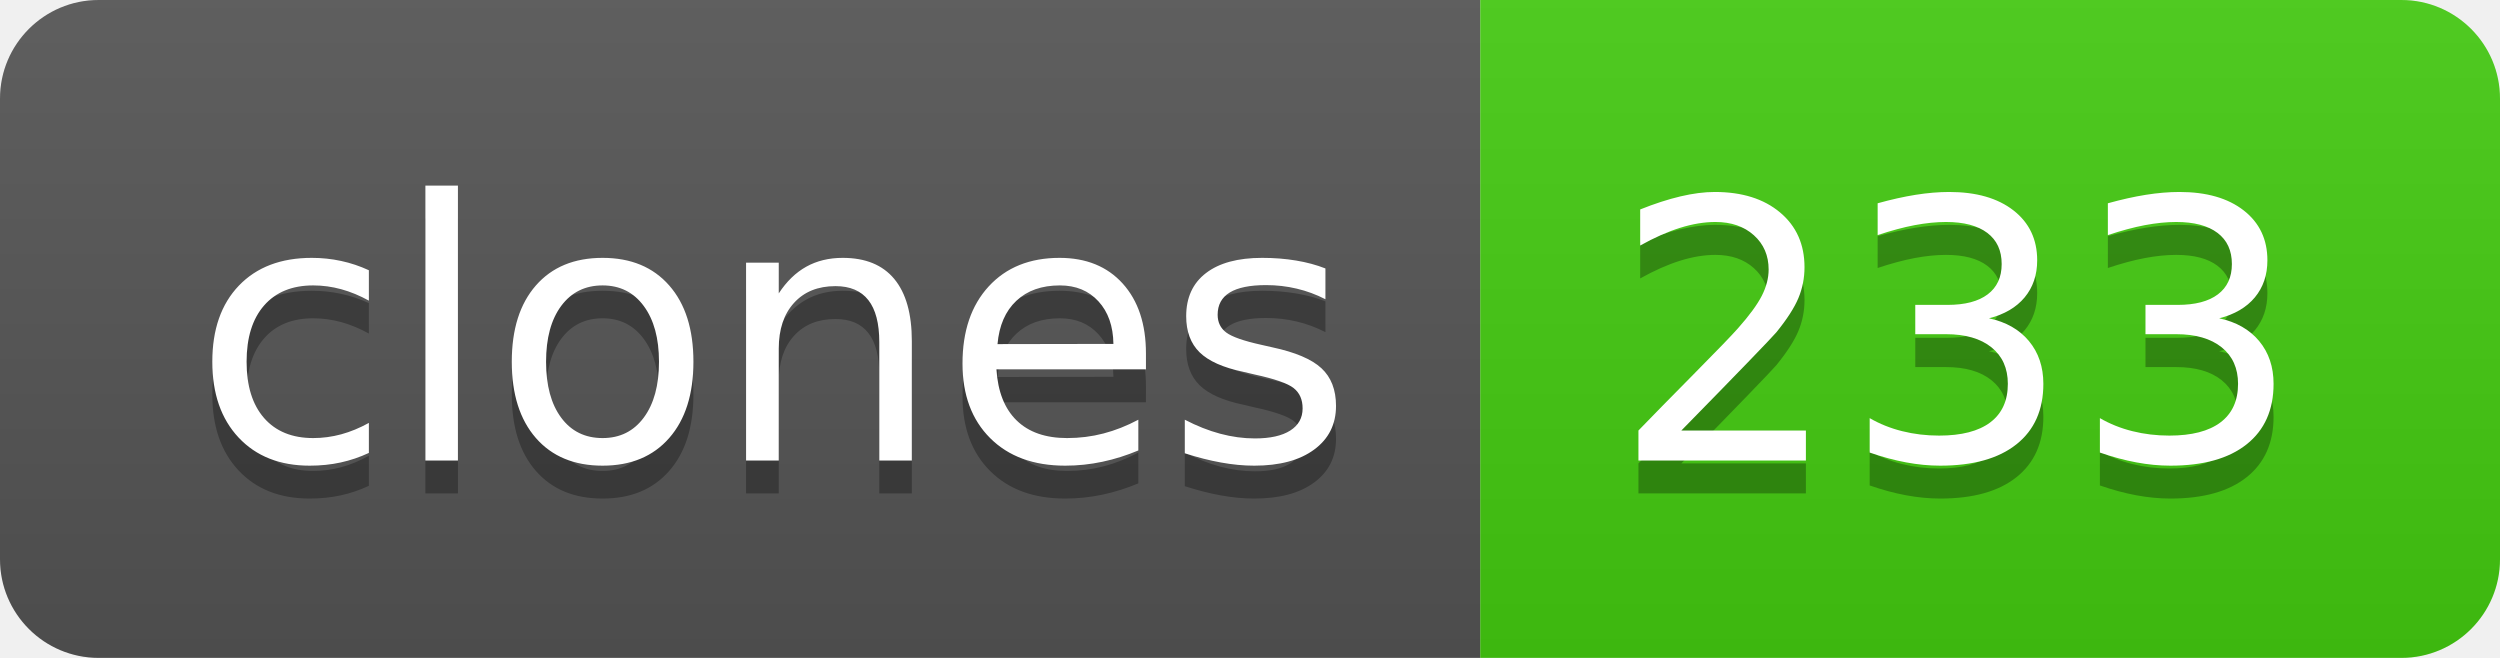
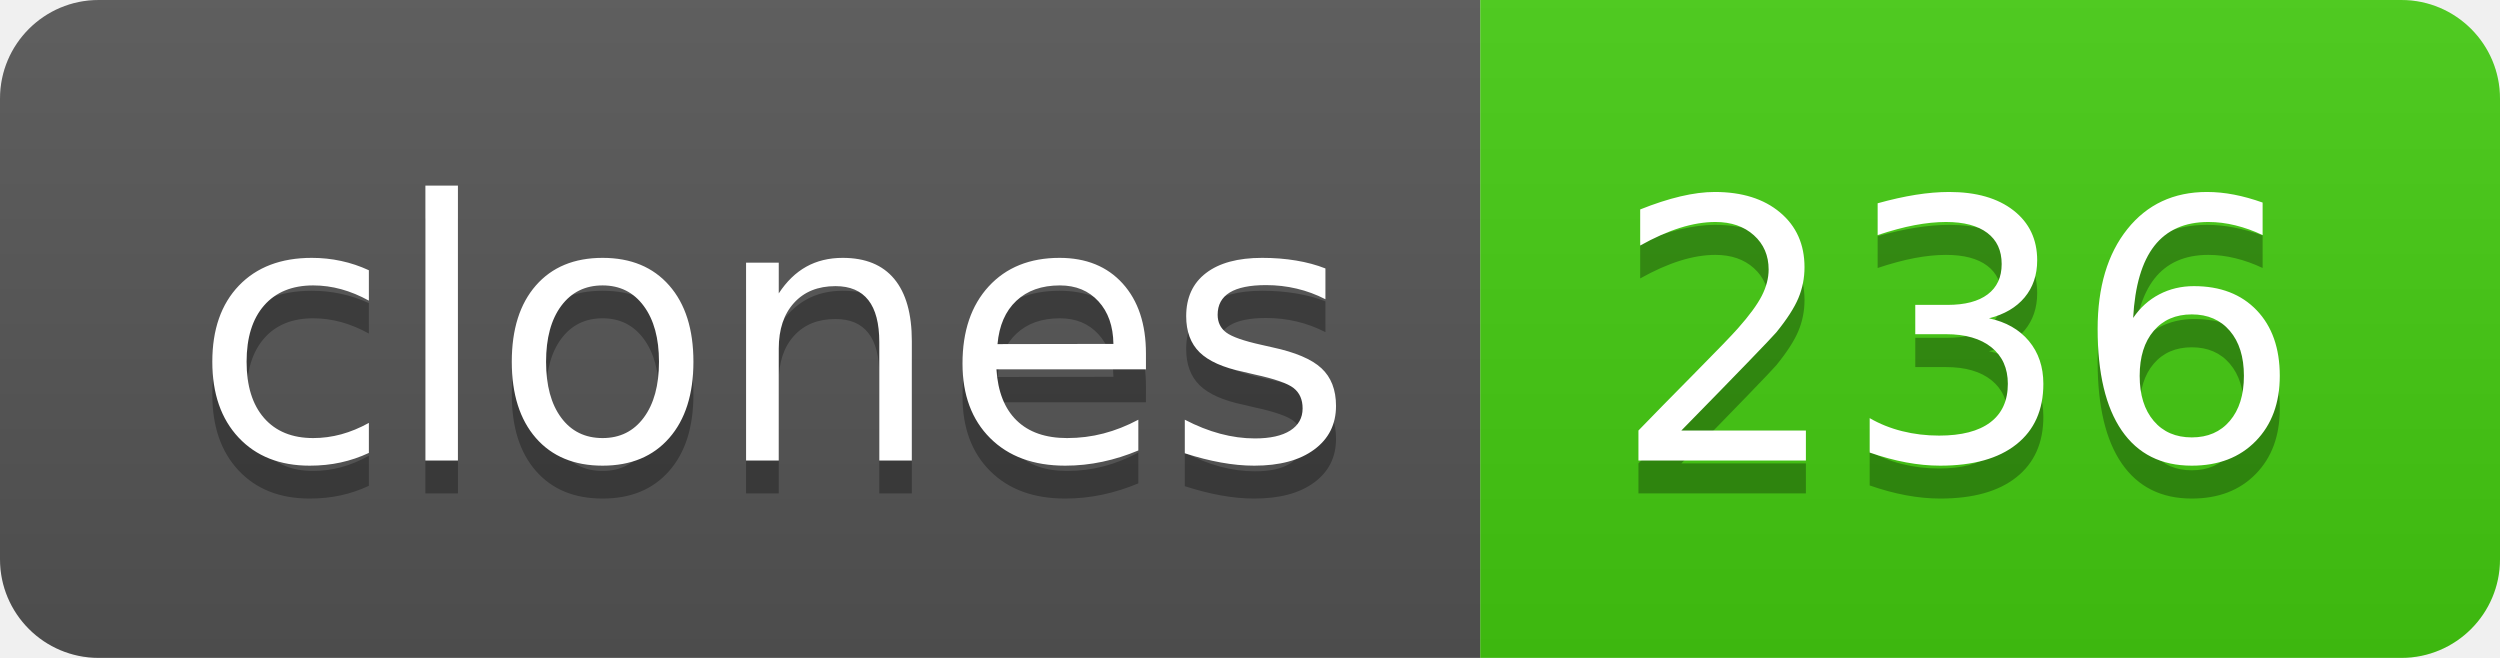
- <svg xmlns="http://www.w3.org/2000/svg" width="76" height="20" role="img" aria-label="clones: 233">
+ <svg xmlns="http://www.w3.org/2000/svg" width="76" height="20" role="img" aria-label="clones: 236">
  <linearGradient id="s" x2="0" y2="100%">
    <stop offset="0" stop-color="#bbb" stop-opacity=".1" />
    <stop offset="1" stop-opacity=".1" />
  </linearGradient>
  <clipPath id="r">
    <rect width="76" height="20" rx="3" fill="#fff" />
  </clipPath>
  <g clip-path="url(#r)">
    <rect width="45" height="20" fill="#555" />
    <rect x="45" width="31" height="20" fill="#4c1" />
    <rect width="76" height="20" fill="url(#s)" />
  </g>
  <g fill="#fff" text-anchor="middle" font-family="Verdana,Geneva,DejaVu Sans,sans-serif" text-rendering="geometricPrecision" font-size="110">
    <text aria-hidden="true" x="235" y="150" fill="#010101" fill-opacity=".3" transform="scale(.1)" textLength="350">clones</text>
    <text x="235" y="140" transform="scale(.1)" fill="#fff" textLength="350">clones</text>
-     <text aria-hidden="true" x="595" y="150" fill="#010101" fill-opacity=".3" transform="scale(.1)" textLength="210">233</text>
-     <text x="595" y="140" transform="scale(.1)" fill="#fff" textLength="210">233</text>
+     <text aria-hidden="true" x="595" y="150" fill="#010101" fill-opacity=".3" transform="scale(.1)" textLength="210">236</text>
+     <text x="595" y="140" transform="scale(.1)" fill="#fff" textLength="210">236</text>
  </g>
</svg>
